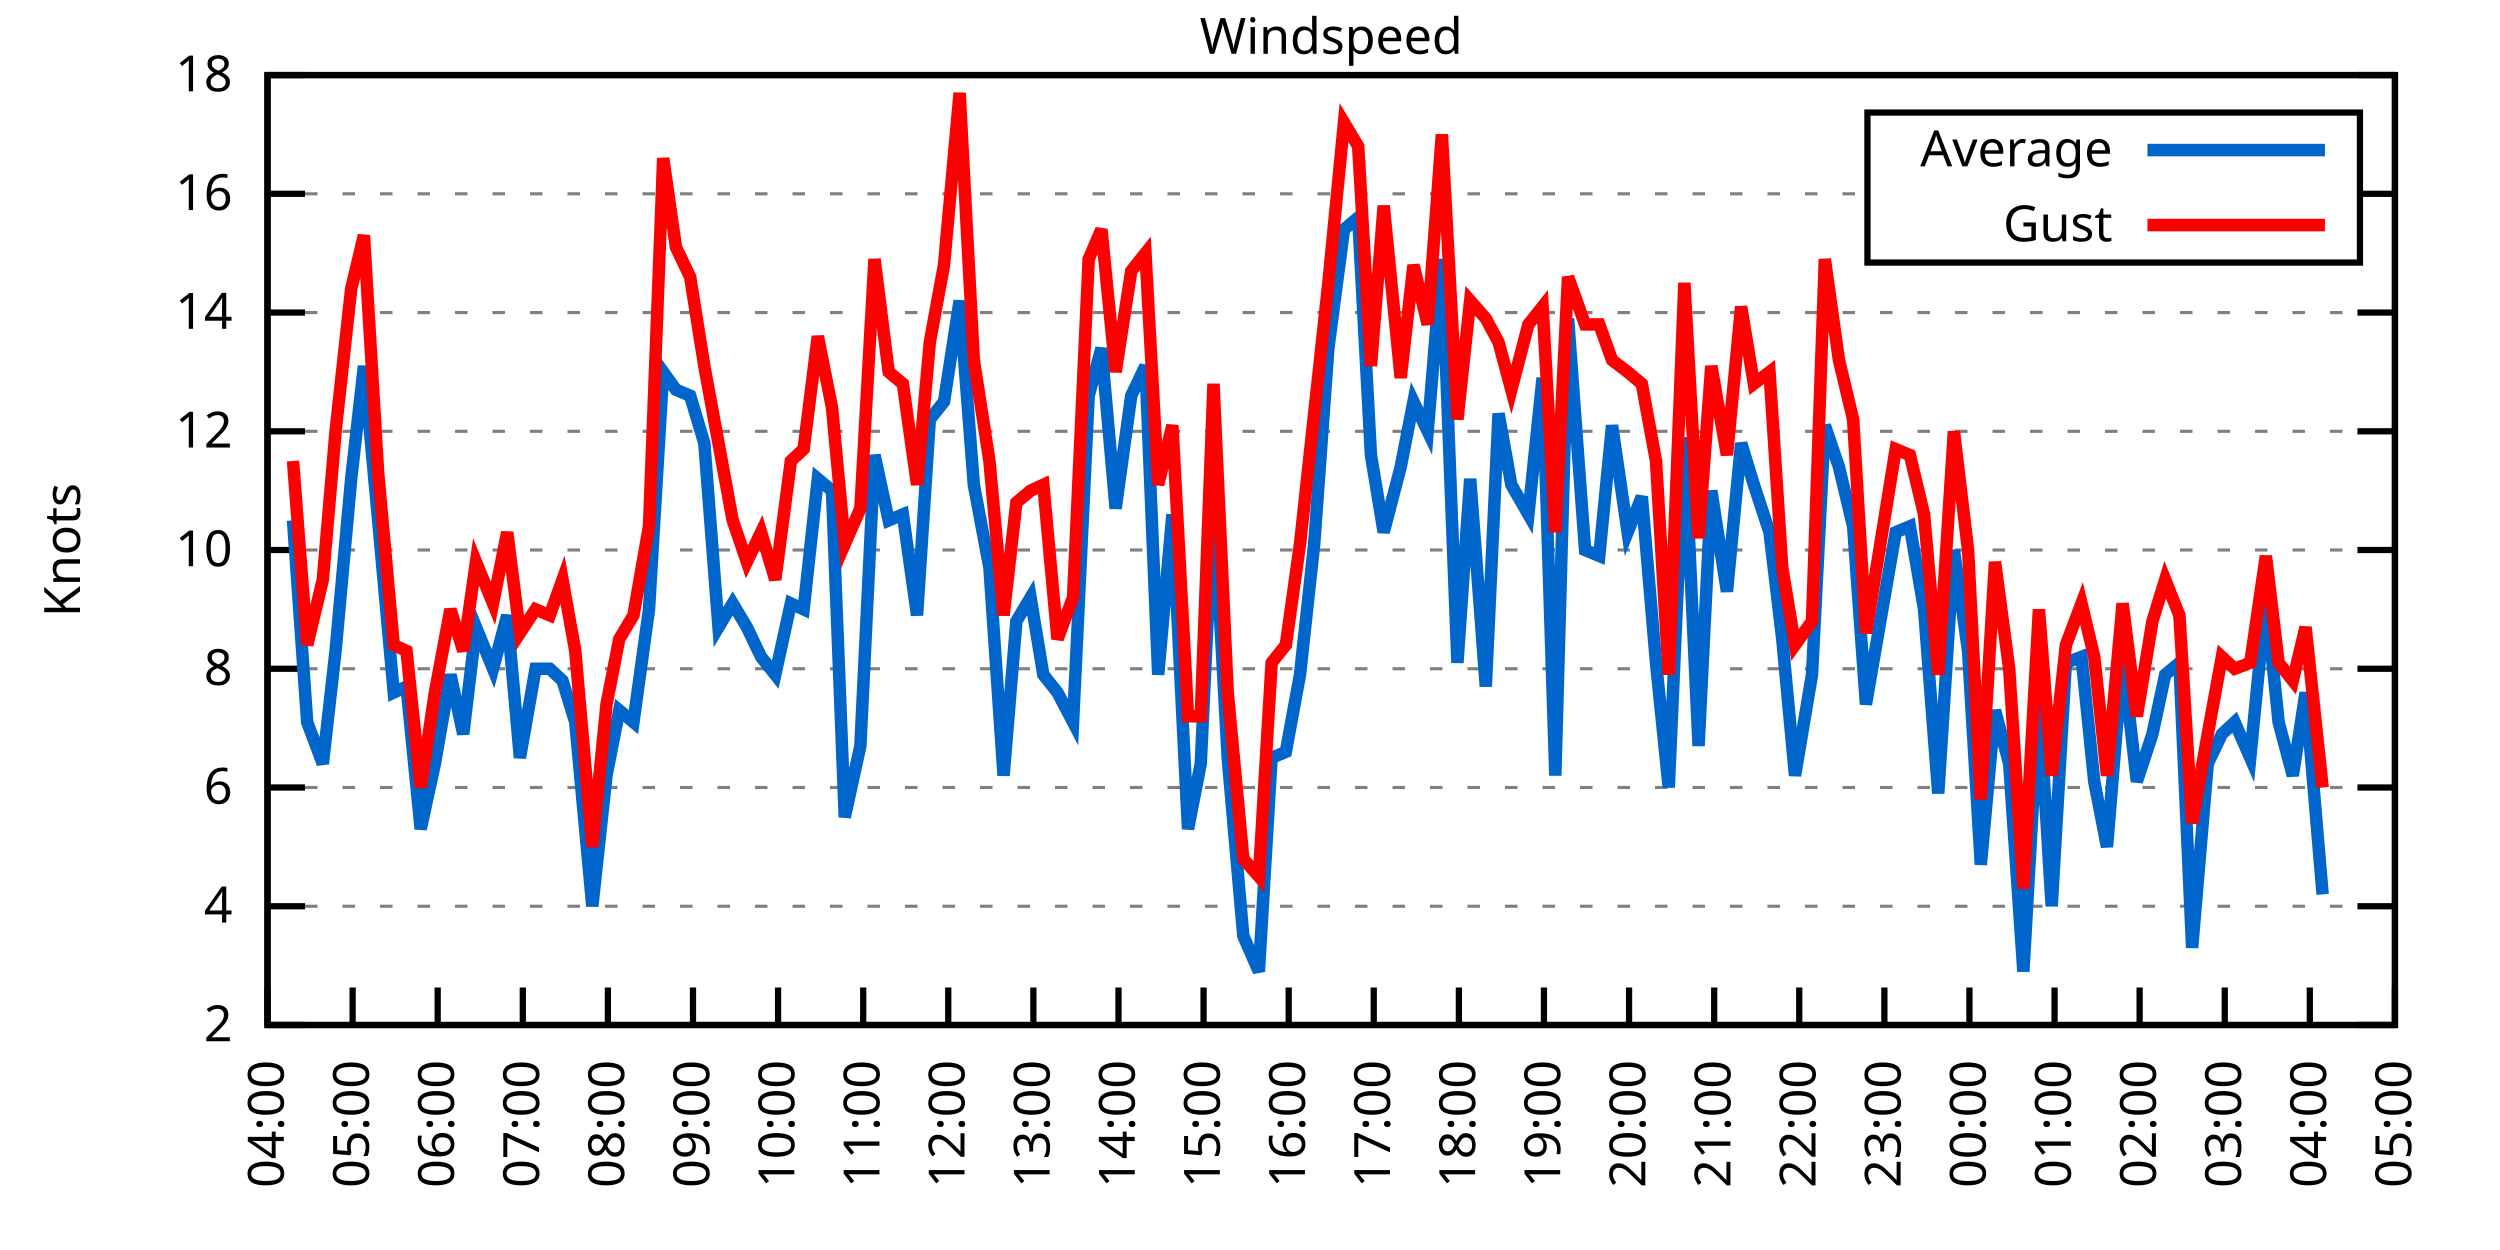
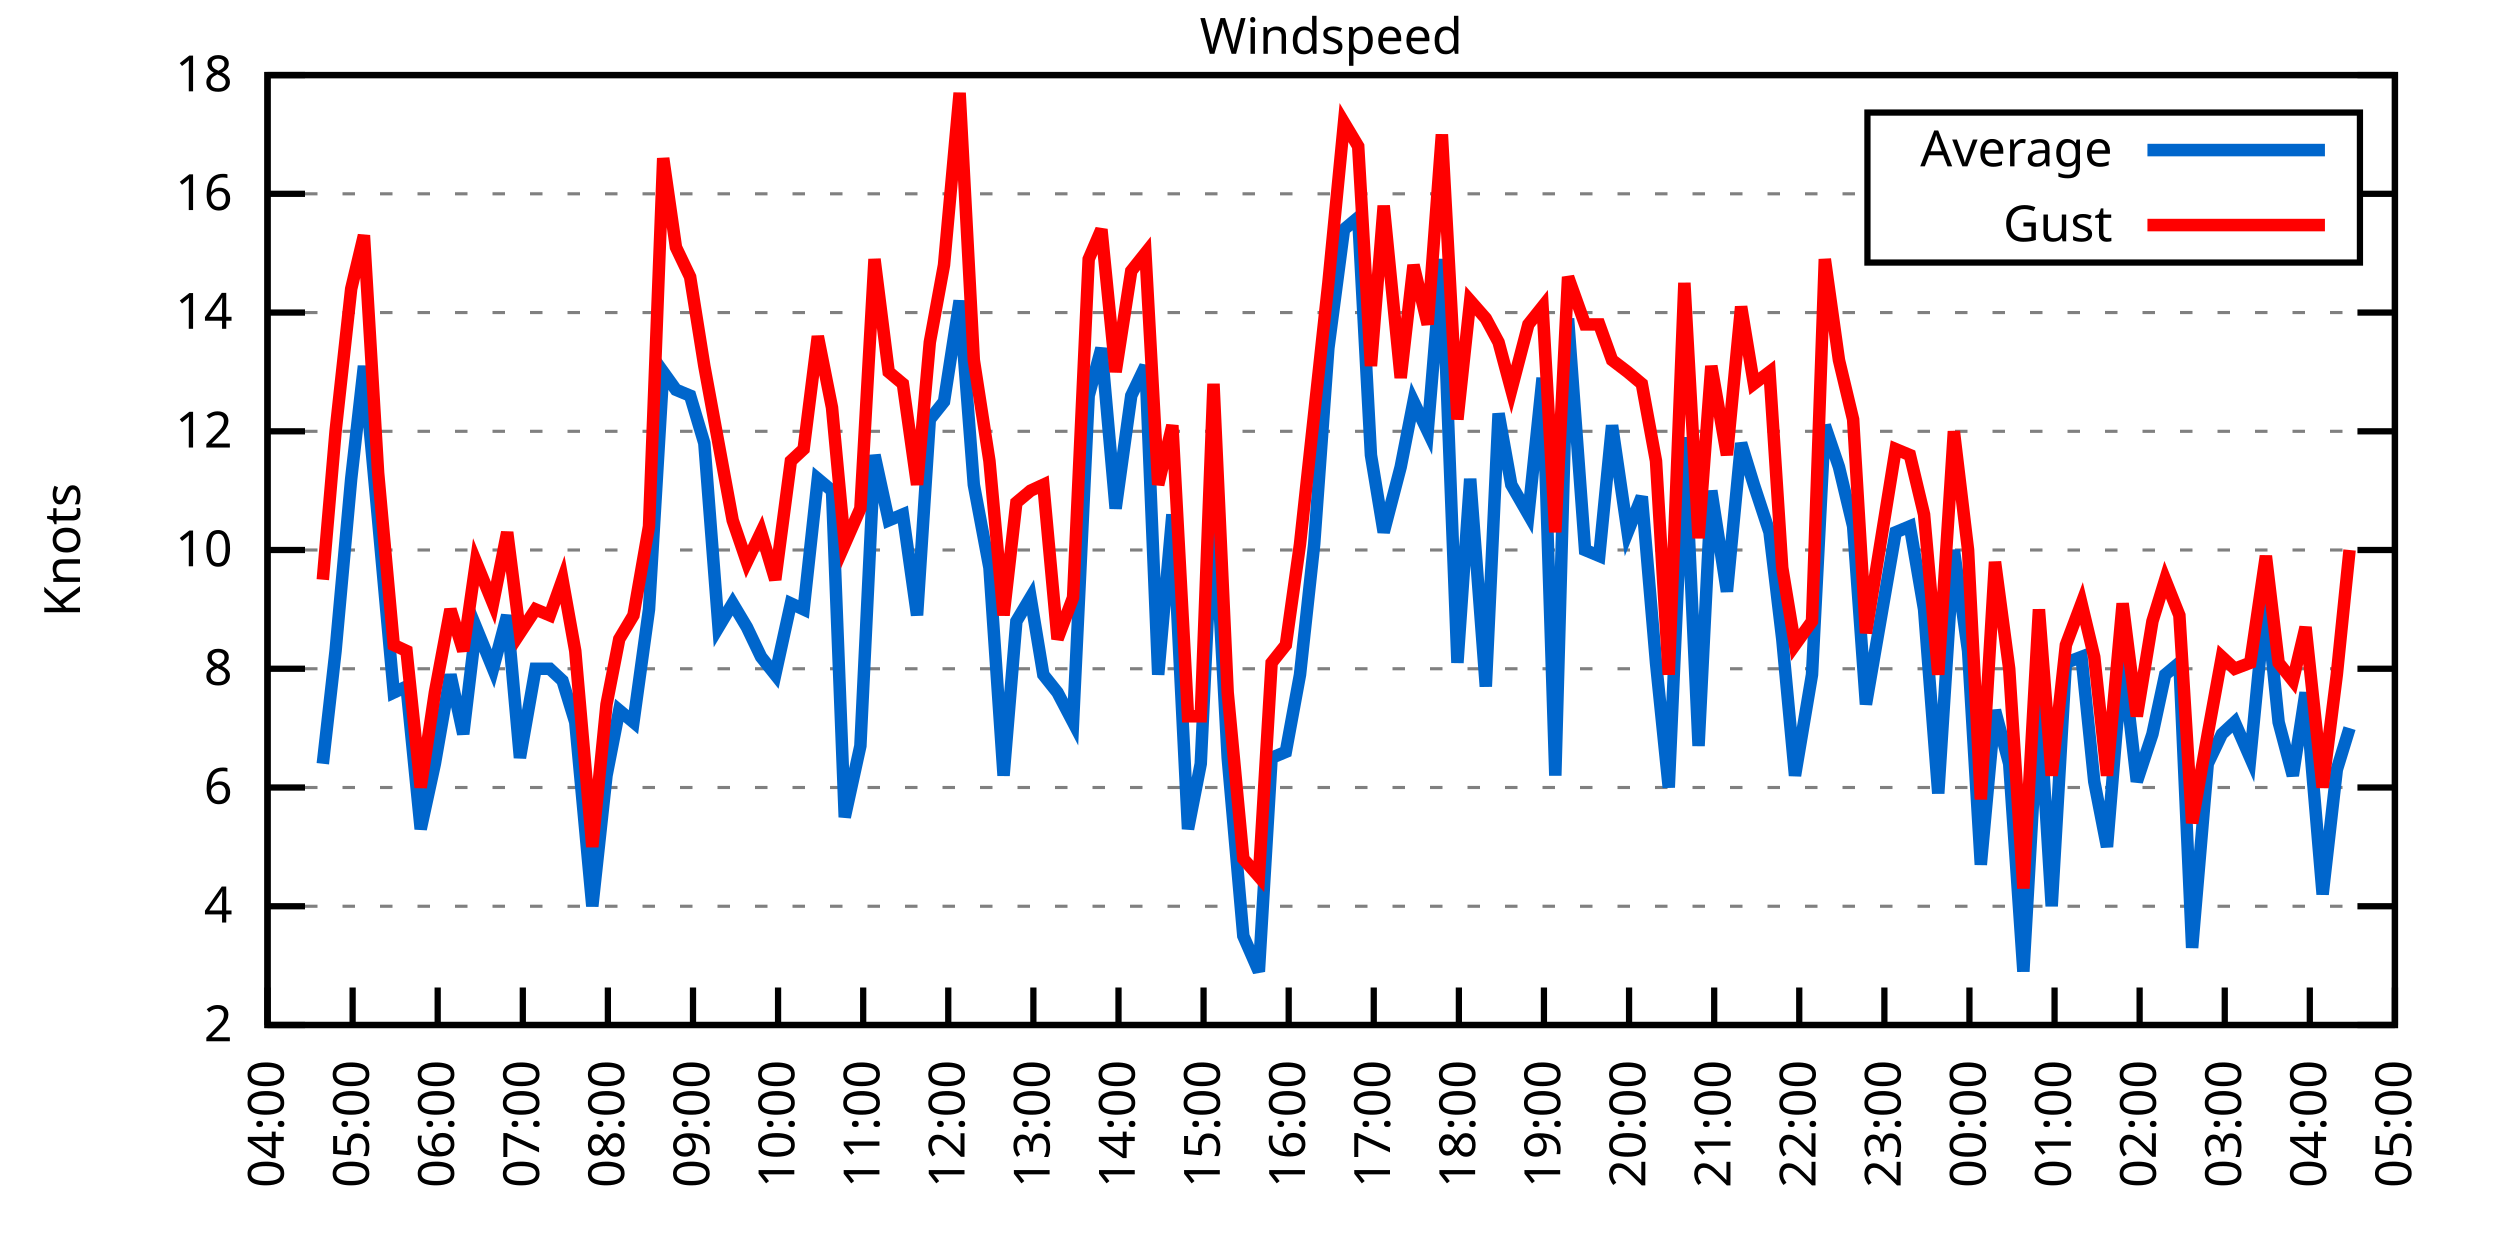
<svg xmlns="http://www.w3.org/2000/svg" xmlns:xlink="http://www.w3.org/1999/xlink" width="400" height="200" viewBox="0 0 400 200">
  <g id="gnuplot_canvas">
    <rect x="0" y="0" width="400" height="200" fill="none" />
    <defs>
      <circle id="gpDot" r="0.5" stroke-width="0.5" stroke="currentColor" />
      <path id="gpPt0" stroke-width="0.333" stroke="currentColor" d="M-1,0 h2 M0,-1 v2" />
      <path id="gpPt1" stroke-width="0.333" stroke="currentColor" d="M-1,-1 L1,1 M1,-1 L-1,1" />
      <path id="gpPt2" stroke-width="0.333" stroke="currentColor" d="M-1,0 L1,0 M0,-1 L0,1 M-1,-1 L1,1 M-1,1 L1,-1" />
      <rect id="gpPt3" stroke-width="0.333" stroke="currentColor" x="-1" y="-1" width="2" height="2" />
      <rect id="gpPt4" stroke-width="0.333" stroke="currentColor" fill="currentColor" x="-1" y="-1" width="2" height="2" />
      <circle id="gpPt5" stroke-width="0.333" stroke="currentColor" cx="0" cy="0" r="1" />
      <use xlink:href="#gpPt5" id="gpPt6" fill="currentColor" stroke="none" />
      <path id="gpPt7" stroke-width="0.333" stroke="currentColor" d="M0,-1.33 L-1.33,0.67 L1.33,0.67 z" />
      <use xlink:href="#gpPt7" id="gpPt8" fill="currentColor" stroke="none" />
      <use xlink:href="#gpPt7" id="gpPt9" stroke="currentColor" transform="rotate(180)" />
      <use xlink:href="#gpPt9" id="gpPt10" fill="currentColor" stroke="none" />
      <use xlink:href="#gpPt3" id="gpPt11" stroke="currentColor" transform="rotate(45)" />
      <use xlink:href="#gpPt11" id="gpPt12" fill="currentColor" stroke="none" />
      <path id="gpPt13" stroke-width="0.333" stroke="currentColor" d="M0,1.330 L1.265,0.411 L0.782,-1.067 L-0.782,-1.076 L-1.265,0.411 z" />
      <use xlink:href="#gpPt13" id="gpPt14" fill="currentColor" stroke="none" />
      <filter id="textbox" filterUnits="objectBoundingBox" x="0" y="0" height="1" width="1">
        <feFlood flood-color="white" flood-opacity="1" result="bgnd" />
        <feComposite in="SourceGraphic" in2="bgnd" operator="atop" />
      </filter>
      <filter id="greybox" filterUnits="objectBoundingBox" x="0" y="0" height="1" width="1">
        <feFlood flood-color="lightgrey" flood-opacity="1" result="grey" />
        <feComposite in="SourceGraphic" in2="grey" operator="atop" />
      </filter>
    </defs>
    <g fill="none" color="white" stroke="currentColor" stroke-width="1.00" stroke-linecap="butt" stroke-linejoin="miter">
</g>
    <g fill="none" color="black" stroke="currentColor" stroke-width="1.00" stroke-linecap="butt" stroke-linejoin="miter">
      <g stroke="none" shape-rendering="crispEdges">
        <polygon fill="rgb(255, 255, 255)" points="42.80,164.00 383.18,164.00 383.18,12.02 42.80,12.02 " />
      </g>
    </g>
    <g fill="none" color="black" stroke="currentColor" stroke-width="1.00" stroke-linecap="butt" stroke-linejoin="miter">
</g>
    <g fill="none" color="black" stroke="black" stroke-width="0.50" stroke-linecap="butt" stroke-linejoin="miter">
</g>
    <g fill="none" color="gray" stroke="currentColor" stroke-width="0.50" stroke-linecap="butt" stroke-linejoin="miter">
      <path stroke="gray" stroke-dasharray="2,4" class="gridline" d="M42.80,164.00 L383.19,164.00  " />
    </g>
    <g fill="none" color="gray" stroke="gray" stroke-width="1.00" stroke-linecap="butt" stroke-linejoin="miter">
</g>
    <g fill="none" color="black" stroke="currentColor" stroke-width="1.00" stroke-linecap="butt" stroke-linejoin="miter">
      <path stroke="black" d="M42.80,164.00 L48.80,164.00 M383.19,164.00 L377.19,164.00  " />
      <g transform="translate(37.20,166.60)" stroke="none" fill="black" font-family="Sans" font-size="8.00" text-anchor="end">
        <text>
          <tspan font-family="Sans"> 2</tspan>
        </text>
      </g>
    </g>
    <g fill="none" color="black" stroke="currentColor" stroke-width="1.00" stroke-linecap="butt" stroke-linejoin="miter">
</g>
    <g fill="none" color="black" stroke="black" stroke-width="0.50" stroke-linecap="butt" stroke-linejoin="miter">
</g>
    <g fill="none" color="gray" stroke="currentColor" stroke-width="0.50" stroke-linecap="butt" stroke-linejoin="miter">
      <path stroke="gray" stroke-dasharray="2,4" class="gridline" d="M42.80,145.00 L383.19,145.00  " />
    </g>
    <g fill="none" color="gray" stroke="gray" stroke-width="1.00" stroke-linecap="butt" stroke-linejoin="miter">
</g>
    <g fill="none" color="black" stroke="currentColor" stroke-width="1.00" stroke-linecap="butt" stroke-linejoin="miter">
      <path stroke="black" d="M42.80,145.00 L48.80,145.00 M383.19,145.00 L377.19,145.00  " />
      <g transform="translate(37.20,147.60)" stroke="none" fill="black" font-family="Sans" font-size="8.00" text-anchor="end">
        <text>
          <tspan font-family="Sans"> 4</tspan>
        </text>
      </g>
    </g>
    <g fill="none" color="black" stroke="currentColor" stroke-width="1.00" stroke-linecap="butt" stroke-linejoin="miter">
</g>
    <g fill="none" color="black" stroke="black" stroke-width="0.50" stroke-linecap="butt" stroke-linejoin="miter">
</g>
    <g fill="none" color="gray" stroke="currentColor" stroke-width="0.50" stroke-linecap="butt" stroke-linejoin="miter">
      <path stroke="gray" stroke-dasharray="2,4" class="gridline" d="M42.80,126.00 L383.19,126.00  " />
    </g>
    <g fill="none" color="gray" stroke="gray" stroke-width="1.00" stroke-linecap="butt" stroke-linejoin="miter">
</g>
    <g fill="none" color="black" stroke="currentColor" stroke-width="1.00" stroke-linecap="butt" stroke-linejoin="miter">
      <path stroke="black" d="M42.80,126.00 L48.80,126.00 M383.19,126.00 L377.19,126.00  " />
      <g transform="translate(37.20,128.60)" stroke="none" fill="black" font-family="Sans" font-size="8.00" text-anchor="end">
        <text>
          <tspan font-family="Sans"> 6</tspan>
        </text>
      </g>
    </g>
    <g fill="none" color="black" stroke="currentColor" stroke-width="1.00" stroke-linecap="butt" stroke-linejoin="miter">
</g>
    <g fill="none" color="black" stroke="black" stroke-width="0.50" stroke-linecap="butt" stroke-linejoin="miter">
</g>
    <g fill="none" color="gray" stroke="currentColor" stroke-width="0.50" stroke-linecap="butt" stroke-linejoin="miter">
      <path stroke="gray" stroke-dasharray="2,4" class="gridline" d="M42.80,107.00 L383.19,107.00  " />
    </g>
    <g fill="none" color="gray" stroke="gray" stroke-width="1.00" stroke-linecap="butt" stroke-linejoin="miter">
</g>
    <g fill="none" color="black" stroke="currentColor" stroke-width="1.00" stroke-linecap="butt" stroke-linejoin="miter">
      <path stroke="black" d="M42.80,107.00 L48.80,107.00 M383.19,107.00 L377.19,107.00  " />
      <g transform="translate(37.20,109.60)" stroke="none" fill="black" font-family="Sans" font-size="8.00" text-anchor="end">
        <text>
          <tspan font-family="Sans"> 8</tspan>
        </text>
      </g>
    </g>
    <g fill="none" color="black" stroke="currentColor" stroke-width="1.00" stroke-linecap="butt" stroke-linejoin="miter">
</g>
    <g fill="none" color="black" stroke="black" stroke-width="0.50" stroke-linecap="butt" stroke-linejoin="miter">
</g>
    <g fill="none" color="gray" stroke="currentColor" stroke-width="0.50" stroke-linecap="butt" stroke-linejoin="miter">
      <path stroke="gray" stroke-dasharray="2,4" class="gridline" d="M42.80,88.00 L383.19,88.00  " />
    </g>
    <g fill="none" color="gray" stroke="gray" stroke-width="1.00" stroke-linecap="butt" stroke-linejoin="miter">
</g>
    <g fill="none" color="black" stroke="currentColor" stroke-width="1.00" stroke-linecap="butt" stroke-linejoin="miter">
      <path stroke="black" d="M42.80,88.00 L48.80,88.00 M383.19,88.00 L377.19,88.00  " />
      <g transform="translate(37.20,90.60)" stroke="none" fill="black" font-family="Sans" font-size="8.00" text-anchor="end">
        <text>
          <tspan font-family="Sans"> 10</tspan>
        </text>
      </g>
    </g>
    <g fill="none" color="black" stroke="currentColor" stroke-width="1.00" stroke-linecap="butt" stroke-linejoin="miter">
</g>
    <g fill="none" color="black" stroke="black" stroke-width="0.50" stroke-linecap="butt" stroke-linejoin="miter">
</g>
    <g fill="none" color="gray" stroke="currentColor" stroke-width="0.50" stroke-linecap="butt" stroke-linejoin="miter">
      <path stroke="gray" stroke-dasharray="2,4" class="gridline" d="M42.80,69.01 L383.19,69.01  " />
    </g>
    <g fill="none" color="gray" stroke="gray" stroke-width="1.00" stroke-linecap="butt" stroke-linejoin="miter">
</g>
    <g fill="none" color="black" stroke="currentColor" stroke-width="1.00" stroke-linecap="butt" stroke-linejoin="miter">
      <path stroke="black" d="M42.80,69.01 L48.80,69.01 M383.19,69.01 L377.19,69.01  " />
      <g transform="translate(37.20,71.61)" stroke="none" fill="black" font-family="Sans" font-size="8.00" text-anchor="end">
        <text>
          <tspan font-family="Sans"> 12</tspan>
        </text>
      </g>
    </g>
    <g fill="none" color="black" stroke="currentColor" stroke-width="1.00" stroke-linecap="butt" stroke-linejoin="miter">
</g>
    <g fill="none" color="black" stroke="black" stroke-width="0.50" stroke-linecap="butt" stroke-linejoin="miter">
</g>
    <g fill="none" color="gray" stroke="currentColor" stroke-width="0.50" stroke-linecap="butt" stroke-linejoin="miter">
      <path stroke="gray" stroke-dasharray="2,4" class="gridline" d="M42.80,50.01 L383.19,50.01  " />
    </g>
    <g fill="none" color="gray" stroke="gray" stroke-width="1.00" stroke-linecap="butt" stroke-linejoin="miter">
</g>
    <g fill="none" color="black" stroke="currentColor" stroke-width="1.00" stroke-linecap="butt" stroke-linejoin="miter">
      <path stroke="black" d="M42.80,50.01 L48.80,50.01 M383.19,50.01 L377.19,50.01  " />
      <g transform="translate(37.20,52.61)" stroke="none" fill="black" font-family="Sans" font-size="8.00" text-anchor="end">
        <text>
          <tspan font-family="Sans"> 14</tspan>
        </text>
      </g>
    </g>
    <g fill="none" color="black" stroke="currentColor" stroke-width="1.00" stroke-linecap="butt" stroke-linejoin="miter">
</g>
    <g fill="none" color="black" stroke="black" stroke-width="0.50" stroke-linecap="butt" stroke-linejoin="miter">
</g>
    <g fill="none" color="gray" stroke="currentColor" stroke-width="0.50" stroke-linecap="butt" stroke-linejoin="miter">
      <path stroke="gray" stroke-dasharray="2,4" class="gridline" d="M42.80,31.01 L298.79,31.01 M377.59,31.01 L383.19,31.01  " />
    </g>
    <g fill="none" color="gray" stroke="gray" stroke-width="1.00" stroke-linecap="butt" stroke-linejoin="miter">
</g>
    <g fill="none" color="black" stroke="currentColor" stroke-width="1.00" stroke-linecap="butt" stroke-linejoin="miter">
      <path stroke="black" d="M42.80,31.01 L48.80,31.01 M383.19,31.01 L377.19,31.01  " />
      <g transform="translate(37.20,33.61)" stroke="none" fill="black" font-family="Sans" font-size="8.00" text-anchor="end">
        <text>
          <tspan font-family="Sans"> 16</tspan>
        </text>
      </g>
    </g>
    <g fill="none" color="black" stroke="currentColor" stroke-width="1.00" stroke-linecap="butt" stroke-linejoin="miter">
</g>
    <g fill="none" color="black" stroke="black" stroke-width="0.50" stroke-linecap="butt" stroke-linejoin="miter">
</g>
    <g fill="none" color="gray" stroke="currentColor" stroke-width="0.50" stroke-linecap="butt" stroke-linejoin="miter">
      <path stroke="gray" stroke-dasharray="2,4" class="gridline" d="M42.80,12.01 L383.19,12.01  " />
    </g>
    <g fill="none" color="gray" stroke="gray" stroke-width="1.00" stroke-linecap="butt" stroke-linejoin="miter">
</g>
    <g fill="none" color="black" stroke="currentColor" stroke-width="1.00" stroke-linecap="butt" stroke-linejoin="miter">
      <path stroke="black" d="M42.80,12.01 L48.80,12.01 M383.19,12.01 L377.19,12.01  " />
      <g transform="translate(37.20,14.61)" stroke="none" fill="black" font-family="Sans" font-size="8.00" text-anchor="end">
        <text>
          <tspan font-family="Sans"> 18</tspan>
        </text>
      </g>
    </g>
    <g fill="none" color="black" stroke="currentColor" stroke-width="1.00" stroke-linecap="butt" stroke-linejoin="miter">
      <path stroke="black" d="M42.80,164.00 L42.80,158.00  " />
      <g transform="translate(45.40,169.60) rotate(270.00)" stroke="none" fill="black" font-family="Sans" font-size="8.00" text-anchor="end">
        <text>
          <tspan font-family="Sans">04:00</tspan>
        </text>
      </g>
    </g>
    <g fill="none" color="black" stroke="currentColor" stroke-width="1.00" stroke-linecap="butt" stroke-linejoin="miter">
      <path stroke="black" d="M56.42,164.00 L56.42,158.00  " />
      <g transform="translate(59.02,169.60) rotate(270.00)" stroke="none" fill="black" font-family="Sans" font-size="8.00" text-anchor="end">
        <text>
          <tspan font-family="Sans">05:00</tspan>
        </text>
      </g>
    </g>
    <g fill="none" color="black" stroke="currentColor" stroke-width="1.00" stroke-linecap="butt" stroke-linejoin="miter">
      <path stroke="black" d="M70.03,164.00 L70.03,158.00  " />
      <g transform="translate(72.63,169.60) rotate(270.00)" stroke="none" fill="black" font-family="Sans" font-size="8.00" text-anchor="end">
        <text>
          <tspan font-family="Sans">06:00</tspan>
        </text>
      </g>
    </g>
    <g fill="none" color="black" stroke="currentColor" stroke-width="1.00" stroke-linecap="butt" stroke-linejoin="miter">
      <path stroke="black" d="M83.65,164.00 L83.65,158.00  " />
      <g transform="translate(86.25,169.60) rotate(270.00)" stroke="none" fill="black" font-family="Sans" font-size="8.00" text-anchor="end">
        <text>
          <tspan font-family="Sans">07:00</tspan>
        </text>
      </g>
    </g>
    <g fill="none" color="black" stroke="currentColor" stroke-width="1.00" stroke-linecap="butt" stroke-linejoin="miter">
      <path stroke="black" d="M97.26,164.00 L97.26,158.00  " />
      <g transform="translate(99.86,169.60) rotate(270.00)" stroke="none" fill="black" font-family="Sans" font-size="8.00" text-anchor="end">
        <text>
          <tspan font-family="Sans">08:00</tspan>
        </text>
      </g>
    </g>
    <g fill="none" color="black" stroke="currentColor" stroke-width="1.00" stroke-linecap="butt" stroke-linejoin="miter">
      <path stroke="black" d="M110.88,164.00 L110.88,158.00  " />
      <g transform="translate(113.48,169.60) rotate(270.00)" stroke="none" fill="black" font-family="Sans" font-size="8.00" text-anchor="end">
        <text>
          <tspan font-family="Sans">09:00</tspan>
        </text>
      </g>
    </g>
    <g fill="none" color="black" stroke="currentColor" stroke-width="1.00" stroke-linecap="butt" stroke-linejoin="miter">
      <path stroke="black" d="M124.49,164.00 L124.49,158.00  " />
      <g transform="translate(127.09,169.60) rotate(270.00)" stroke="none" fill="black" font-family="Sans" font-size="8.00" text-anchor="end">
        <text>
          <tspan font-family="Sans">10:00</tspan>
        </text>
      </g>
    </g>
    <g fill="none" color="black" stroke="currentColor" stroke-width="1.00" stroke-linecap="butt" stroke-linejoin="miter">
      <path stroke="black" d="M138.11,164.00 L138.11,158.00  " />
      <g transform="translate(140.71,169.60) rotate(270.00)" stroke="none" fill="black" font-family="Sans" font-size="8.00" text-anchor="end">
        <text>
          <tspan font-family="Sans">11:00</tspan>
        </text>
      </g>
    </g>
    <g fill="none" color="black" stroke="currentColor" stroke-width="1.00" stroke-linecap="butt" stroke-linejoin="miter">
      <path stroke="black" d="M151.72,164.00 L151.72,158.00  " />
      <g transform="translate(154.32,169.60) rotate(270.00)" stroke="none" fill="black" font-family="Sans" font-size="8.00" text-anchor="end">
        <text>
          <tspan font-family="Sans">12:00</tspan>
        </text>
      </g>
    </g>
    <g fill="none" color="black" stroke="currentColor" stroke-width="1.00" stroke-linecap="butt" stroke-linejoin="miter">
      <path stroke="black" d="M165.34,164.00 L165.34,158.00  " />
      <g transform="translate(167.94,169.60) rotate(270.00)" stroke="none" fill="black" font-family="Sans" font-size="8.00" text-anchor="end">
        <text>
          <tspan font-family="Sans">13:00</tspan>
        </text>
      </g>
    </g>
    <g fill="none" color="black" stroke="currentColor" stroke-width="1.00" stroke-linecap="butt" stroke-linejoin="miter">
      <path stroke="black" d="M178.96,164.00 L178.96,158.00  " />
      <g transform="translate(181.56,169.60) rotate(270.00)" stroke="none" fill="black" font-family="Sans" font-size="8.00" text-anchor="end">
        <text>
          <tspan font-family="Sans">14:00</tspan>
        </text>
      </g>
    </g>
    <g fill="none" color="black" stroke="currentColor" stroke-width="1.00" stroke-linecap="butt" stroke-linejoin="miter">
      <path stroke="black" d="M192.57,164.00 L192.57,158.00  " />
      <g transform="translate(195.17,169.60) rotate(270.00)" stroke="none" fill="black" font-family="Sans" font-size="8.00" text-anchor="end">
        <text>
          <tspan font-family="Sans">15:00</tspan>
        </text>
      </g>
    </g>
    <g fill="none" color="black" stroke="currentColor" stroke-width="1.00" stroke-linecap="butt" stroke-linejoin="miter">
      <path stroke="black" d="M206.19,164.00 L206.19,158.00  " />
      <g transform="translate(208.79,169.60) rotate(270.00)" stroke="none" fill="black" font-family="Sans" font-size="8.00" text-anchor="end">
        <text>
          <tspan font-family="Sans">16:00</tspan>
        </text>
      </g>
    </g>
    <g fill="none" color="black" stroke="currentColor" stroke-width="1.00" stroke-linecap="butt" stroke-linejoin="miter">
      <path stroke="black" d="M219.80,164.00 L219.80,158.00  " />
      <g transform="translate(222.40,169.60) rotate(270.00)" stroke="none" fill="black" font-family="Sans" font-size="8.00" text-anchor="end">
        <text>
          <tspan font-family="Sans">17:00</tspan>
        </text>
      </g>
    </g>
    <g fill="none" color="black" stroke="currentColor" stroke-width="1.00" stroke-linecap="butt" stroke-linejoin="miter">
      <path stroke="black" d="M233.42,164.00 L233.42,158.00  " />
      <g transform="translate(236.02,169.60) rotate(270.00)" stroke="none" fill="black" font-family="Sans" font-size="8.00" text-anchor="end">
        <text>
          <tspan font-family="Sans">18:00</tspan>
        </text>
      </g>
    </g>
    <g fill="none" color="black" stroke="currentColor" stroke-width="1.00" stroke-linecap="butt" stroke-linejoin="miter">
      <path stroke="black" d="M247.03,164.00 L247.03,158.00  " />
      <g transform="translate(249.63,169.60) rotate(270.00)" stroke="none" fill="black" font-family="Sans" font-size="8.00" text-anchor="end">
        <text>
          <tspan font-family="Sans">19:00</tspan>
        </text>
      </g>
    </g>
    <g fill="none" color="black" stroke="currentColor" stroke-width="1.00" stroke-linecap="butt" stroke-linejoin="miter">
      <path stroke="black" d="M260.65,164.00 L260.65,158.00  " />
      <g transform="translate(263.25,169.60) rotate(270.00)" stroke="none" fill="black" font-family="Sans" font-size="8.00" text-anchor="end">
        <text>
          <tspan font-family="Sans">20:00</tspan>
        </text>
      </g>
    </g>
    <g fill="none" color="black" stroke="currentColor" stroke-width="1.00" stroke-linecap="butt" stroke-linejoin="miter">
      <path stroke="black" d="M274.27,164.00 L274.27,158.00  " />
      <g transform="translate(276.87,169.60) rotate(270.00)" stroke="none" fill="black" font-family="Sans" font-size="8.00" text-anchor="end">
        <text>
          <tspan font-family="Sans">21:00</tspan>
        </text>
      </g>
    </g>
    <g fill="none" color="black" stroke="currentColor" stroke-width="1.00" stroke-linecap="butt" stroke-linejoin="miter">
      <path stroke="black" d="M287.88,164.00 L287.88,158.00  " />
      <g transform="translate(290.48,169.60) rotate(270.00)" stroke="none" fill="black" font-family="Sans" font-size="8.00" text-anchor="end">
        <text>
          <tspan font-family="Sans">22:00</tspan>
        </text>
      </g>
    </g>
    <g fill="none" color="black" stroke="currentColor" stroke-width="1.00" stroke-linecap="butt" stroke-linejoin="miter">
      <path stroke="black" d="M301.50,164.00 L301.50,158.00  " />
      <g transform="translate(304.10,169.60) rotate(270.00)" stroke="none" fill="black" font-family="Sans" font-size="8.00" text-anchor="end">
        <text>
          <tspan font-family="Sans">23:00</tspan>
        </text>
      </g>
    </g>
    <g fill="none" color="black" stroke="currentColor" stroke-width="1.00" stroke-linecap="butt" stroke-linejoin="miter">
      <path stroke="black" d="M315.11,164.00 L315.11,158.00  " />
      <g transform="translate(317.71,169.60) rotate(270.00)" stroke="none" fill="black" font-family="Sans" font-size="8.00" text-anchor="end">
        <text>
          <tspan font-family="Sans">00:00</tspan>
        </text>
      </g>
    </g>
    <g fill="none" color="black" stroke="currentColor" stroke-width="1.00" stroke-linecap="butt" stroke-linejoin="miter">
      <path stroke="black" d="M328.73,164.00 L328.73,158.00  " />
      <g transform="translate(331.33,169.60) rotate(270.00)" stroke="none" fill="black" font-family="Sans" font-size="8.00" text-anchor="end">
        <text>
          <tspan font-family="Sans">01:00</tspan>
        </text>
      </g>
    </g>
    <g fill="none" color="black" stroke="currentColor" stroke-width="1.00" stroke-linecap="butt" stroke-linejoin="miter">
      <path stroke="black" d="M342.34,164.00 L342.34,158.00  " />
      <g transform="translate(344.94,169.60) rotate(270.00)" stroke="none" fill="black" font-family="Sans" font-size="8.00" text-anchor="end">
        <text>
          <tspan font-family="Sans">02:00</tspan>
        </text>
      </g>
    </g>
    <g fill="none" color="black" stroke="currentColor" stroke-width="1.00" stroke-linecap="butt" stroke-linejoin="miter">
      <path stroke="black" d="M355.96,164.00 L355.96,158.00  " />
      <g transform="translate(358.56,169.60) rotate(270.00)" stroke="none" fill="black" font-family="Sans" font-size="8.00" text-anchor="end">
        <text>
          <tspan font-family="Sans">03:00</tspan>
        </text>
      </g>
    </g>
    <g fill="none" color="black" stroke="currentColor" stroke-width="1.00" stroke-linecap="butt" stroke-linejoin="miter">
      <path stroke="black" d="M369.57,164.00 L369.57,158.00  " />
      <g transform="translate(372.17,169.60) rotate(270.00)" stroke="none" fill="black" font-family="Sans" font-size="8.00" text-anchor="end">
        <text>
          <tspan font-family="Sans">04:00</tspan>
        </text>
      </g>
    </g>
    <g fill="none" color="black" stroke="currentColor" stroke-width="1.00" stroke-linecap="butt" stroke-linejoin="miter">
      <path stroke="black" d="M383.19,164.00 L383.19,158.00  " />
      <g transform="translate(385.79,169.60) rotate(270.00)" stroke="none" fill="black" font-family="Sans" font-size="8.00" text-anchor="end">
        <text>
          <tspan font-family="Sans">05:00</tspan>
        </text>
      </g>
    </g>
    <g fill="none" color="black" stroke="currentColor" stroke-width="1.00" stroke-linecap="butt" stroke-linejoin="miter">
</g>
    <g fill="none" color="black" stroke="currentColor" stroke-width="1.00" stroke-linecap="butt" stroke-linejoin="miter">
      <path stroke="black" d="M42.80,12.01 L42.80,164.00 L383.19,164.00 L383.19,12.01 L42.80,12.01 Z  " />
    </g>
    <g fill="none" color="black" stroke="currentColor" stroke-width="1.00" stroke-linecap="butt" stroke-linejoin="miter">
</g>
    <g fill="none" color="black" stroke="currentColor" stroke-width="1.00" stroke-linecap="butt" stroke-linejoin="miter">
      <path stroke="black" d="M298.79,42.01 L298.79,18.01 L377.59,18.01 L377.59,42.01 L298.79,42.01 Z  " />
    </g>
    <g id="Windspeed_plot_1">
      <g fill="none" color="white" stroke="black" stroke-width="2.00" stroke-linecap="butt" stroke-linejoin="miter">
</g>
      <g fill="none" color="black" stroke="currentColor" stroke-width="2.00" stroke-linecap="butt" stroke-linejoin="miter">
        <g transform="translate(337.99,26.61)" stroke="none" fill="black" font-family="Sans" font-size="8.00" text-anchor="end">
          <text>
            <tspan font-family="Sans">Average</tspan>
          </text>
        </g>
      </g>
      <g fill="none" color="black" stroke="currentColor" stroke-width="2.00" stroke-linecap="butt" stroke-linejoin="miter">
-         <path stroke="rgb(  0, 102, 204)" d="M343.59,24.01 L371.99,24.01 M46.88,83.26 L49.15,115.55 L51.65,122.20 L53.69,104.15 L56.19,76.61 L58.23,58.56   L60.50,83.26 L63.00,110.80 L65.04,109.85 L67.31,132.65 L69.58,122.20 L72.07,107.95 L74.12,117.45 L76.16,100.35   L78.88,107.00 L81.15,98.45 L83.19,121.25 L85.69,107.00 L87.96,107.00 L90.00,108.90 L92.04,115.55 L94.77,145.00   L97.04,124.10 L99.08,113.65 L101.35,115.55 L103.84,97.50 L106.11,59.51 L108.15,62.36 L110.42,63.31 L112.69,70.91   L114.96,100.35 L117.23,96.55 L119.50,100.35 L121.77,105.10 L124.04,107.95 L126.54,96.55 L128.58,97.50 L130.85,76.61   L133.12,78.51 L135.16,130.75 L137.66,119.35 L139.92,72.81 L142.19,83.26 L144.46,82.31 L146.73,98.45 L148.77,67.11   L151.04,64.26 L153.54,48.11 L155.81,77.56 L158.31,90.85 L160.57,124.10 L162.62,99.40 L164.89,95.60 L166.93,107.95   L169.20,110.80 L171.69,115.55 L174.19,63.31 L176.23,55.71 L178.50,81.36 L181.00,63.31 L183.27,58.56 L185.31,107.95   L187.58,82.31 L190.08,132.65 L192.12,122.20 L194.16,79.46 L196.43,121.25 L198.93,149.75 L201.42,155.45 L203.46,121.25   L205.73,120.30 L208.00,107.95 L210.27,87.06 L212.54,55.71 L215.04,36.71 L217.31,34.81 L219.35,72.81 L221.39,85.16   L224.11,74.71 L226.16,64.26 L228.43,69.01 L230.70,41.46 L233.19,106.05 L235.23,76.61 L237.73,109.85 L239.77,66.16   L241.81,77.56 L244.54,82.31 L246.81,60.46 L248.85,124.10 L250.89,50.96 L253.61,88.00 L255.88,88.95 L257.93,68.06   L260.42,85.16 L262.69,79.46 L264.96,106.05 L267.00,126.00 L269.50,69.96 L271.77,119.35 L273.81,78.51 L276.31,94.65   L278.58,70.91 L280.62,77.56 L283.12,85.16 L285.16,102.25 L287.20,124.10 L289.92,107.95 L291.97,68.06 L294.23,74.71   L296.50,84.21 L298.55,112.70 L303.31,85.16 L305.58,84.21 L307.85,97.50 L310.12,126.95 L312.62,88.00 L314.89,104.15   L316.93,138.35 L319.20,113.65 L321.47,122.20 L323.74,155.45 L326.23,111.75 L328.27,145.00 L330.54,106.05 L333.04,105.10   L335.08,125.05 L337.12,135.50 L339.62,105.10 L341.89,125.05 L344.39,117.45 L346.43,107.95 L348.70,106.05 L350.74,151.65   L353.24,122.20 L355.50,117.45 L357.55,115.55 L360.04,121.25 L362.54,95.60 L364.58,115.55 L366.85,124.10 L368.89,110.80   L371.62,143.10  " />
+         <path stroke="rgb(  0, 102, 204)" d="M343.59,24.01 L371.99,24.01 M51.65,122.20 L53.69,104.15 L56.19,76.61 L58.23,58.56 L60.50,83.26 L63.00,110.80   L65.04,109.85 L67.31,132.65 L69.58,122.20 L72.07,107.95 L74.12,117.45 L76.16,100.35 L78.88,107.00 L81.15,98.45   L83.19,121.25 L85.69,107.00 L87.96,107.00 L90.00,108.90 L92.04,115.55 L94.77,145.00 L97.04,124.10 L99.08,113.65   L101.35,115.55 L103.84,97.50 L106.11,59.51 L108.15,62.36 L110.42,63.31 L112.69,70.91 L114.96,100.35 L117.23,96.55   L119.50,100.35 L121.77,105.10 L124.04,107.95 L126.54,96.55 L128.58,97.50 L130.85,76.61 L133.12,78.51 L135.16,130.75   L137.66,119.35 L139.92,72.81 L142.19,83.26 L144.46,82.31 L146.73,98.45 L148.77,67.11 L151.04,64.26 L153.54,48.11   L155.81,77.56 L158.31,90.85 L160.57,124.10 L162.62,99.40 L164.89,95.60 L166.93,107.95 L169.20,110.80 L171.69,115.55   L174.19,63.31 L176.23,55.71 L178.50,81.36 L181.00,63.31 L183.27,58.56 L185.31,107.95 L187.58,82.31 L190.08,132.65   L192.12,122.20 L194.16,79.46 L196.43,121.25 L198.93,149.75 L201.42,155.45 L203.46,121.25 L205.73,120.30 L208.00,107.95   L210.27,87.06 L212.54,55.71 L215.04,36.71 L217.31,34.81 L219.35,72.81 L221.39,85.16 L224.11,74.71 L226.16,64.26   L228.43,69.01 L230.70,41.46 L233.19,106.05 L235.23,76.61 L237.73,109.85 L239.77,66.16 L241.81,77.56 L244.54,82.31   L246.81,60.46 L248.85,124.10 L250.89,50.96 L253.61,88.00 L255.88,88.95 L257.93,68.06 L260.42,85.16 L262.69,79.46   L264.96,106.05 L267.00,126.00 L269.50,69.96 L271.77,119.35 L273.81,78.51 L276.31,94.65 L278.58,70.91 L280.62,77.56   L283.12,85.16 L285.16,102.25 L287.20,124.10 L289.92,107.95 L291.97,68.06 L294.23,74.71 L296.50,84.21 L298.55,112.70   L303.31,85.16 L305.58,84.21 L307.85,97.50 L310.12,126.95 L312.62,88.00 L314.89,104.15 L316.93,138.35 L319.20,113.65   L321.47,122.20 L323.74,155.45 L326.23,111.75 L328.27,145.00 L330.54,106.05 L333.04,105.10 L335.08,125.05 L337.12,135.50   L339.62,105.10 L341.89,125.05 L344.39,117.45 L346.43,107.95 L348.70,106.05 L350.74,151.65 L353.24,122.20 L355.50,117.45   L357.55,115.55 L360.04,121.25 L362.54,95.60 L364.58,115.55 L366.85,124.10 L368.89,110.80 L371.62,143.10 L373.89,123.15   L375.93,116.50  " />
      </g>
    </g>
    <g id="Windspeed_plot_2">
      <g fill="none" color="black" stroke="currentColor" stroke-width="2.00" stroke-linecap="butt" stroke-linejoin="miter">
        <g transform="translate(337.99,38.61)" stroke="none" fill="black" font-family="Sans" font-size="8.00" text-anchor="end">
          <text>
            <tspan font-family="Sans">Gust</tspan>
          </text>
        </g>
      </g>
      <g fill="none" color="black" stroke="currentColor" stroke-width="2.00" stroke-linecap="butt" stroke-linejoin="miter">
-         <path stroke="rgb(255,   0,   0)" d="M343.59,36.01 L371.99,36.01 M46.88,73.76 L49.15,103.20 L51.65,92.75 L53.69,69.01 L56.19,46.21 L58.23,37.66   L60.50,75.66 L63.00,103.20 L65.04,104.15 L67.31,126.00 L69.58,110.80 L72.07,97.50 L74.12,104.15 L76.16,89.90   L78.88,96.55 L81.15,85.16 L83.19,101.30 L85.69,97.50 L87.96,98.45 L90.00,92.75 L92.04,104.15 L94.77,135.50   L97.04,112.70 L99.08,102.25 L101.35,98.45 L103.84,84.21 L106.11,25.31 L108.15,39.56 L110.42,44.31 L112.69,58.56   L114.96,70.91 L117.23,83.26 L119.50,89.90 L121.77,85.16 L124.04,92.75 L126.54,73.76 L128.58,71.86 L130.85,53.81   L133.12,65.21 L135.16,87.06 L137.66,81.36 L139.92,41.46 L142.19,59.51 L144.46,61.41 L146.73,77.56 L148.77,54.76   L151.04,42.41 L153.54,14.86 L155.81,57.61 L158.31,73.76 L160.57,98.45 L162.62,80.41 L164.89,78.51 L166.93,77.56   L169.20,102.25 L171.69,95.60 L174.19,41.46 L176.23,36.71 L178.50,59.51 L181.00,43.36 L183.27,40.51 L185.31,77.56   L187.58,68.06 L190.08,114.60 L192.12,114.60 L194.16,61.41 L196.43,110.80 L198.93,137.40 L201.42,140.25 L203.46,106.05   L205.73,103.20 L208.00,87.06 L210.27,66.16 L212.54,45.26 L215.04,19.61 L217.31,23.41 L219.35,58.56 L221.39,32.91   L224.11,60.46 L226.16,42.41 L228.43,51.91 L230.70,21.51 L233.19,67.11 L235.23,48.11 L237.73,50.96 L239.77,54.76   L241.81,62.36 L244.54,51.91 L246.81,49.06 L248.85,85.16 L250.89,44.31 L253.61,51.91 L255.88,51.91 L257.93,57.61   L260.42,59.51 L262.69,61.41 L264.96,73.76 L267.00,107.95 L269.50,45.26 L271.77,86.11 L273.81,58.56 L276.31,72.81   L278.58,49.06 L280.62,61.41 L283.12,59.51 L285.16,90.85 L287.20,103.20 L289.92,99.40 L291.97,41.46 L294.23,57.61   L296.50,67.11 L298.55,101.30 L303.31,71.86 L305.58,72.81 L307.85,82.31 L310.12,107.95 L312.62,69.01 L314.89,88.00   L316.93,127.90 L319.20,89.90 L321.47,107.00 L323.74,142.15 L326.23,97.50 L328.27,124.10 L330.54,103.20 L333.04,96.55   L335.08,105.10 L337.12,124.10 L339.62,96.55 L341.89,114.60 L344.39,99.40 L346.43,92.75 L348.70,98.45 L350.74,131.70   L353.24,117.45 L355.50,105.10 L357.55,107.00 L360.04,106.05 L362.54,88.95 L364.58,106.05 L366.85,108.90 L368.89,100.35   L371.62,126.00  " />
+         <path stroke="rgb(255,   0,   0)" d="M343.59,36.01 L371.99,36.01 M51.65,92.75 L53.69,69.01 L56.19,46.21 L58.23,37.66 L60.50,75.66 L63.00,103.20   L65.04,104.15 L67.31,126.00 L69.58,110.80 L72.07,97.50 L74.12,104.15 L76.16,89.90 L78.88,96.55 L81.15,85.16   L83.19,101.30 L85.69,97.50 L87.96,98.45 L90.00,92.75 L92.04,104.15 L94.77,135.50 L97.04,112.70 L99.08,102.25   L101.35,98.45 L103.84,84.21 L106.11,25.31 L108.15,39.56 L110.42,44.31 L112.69,58.56 L114.96,70.91 L117.23,83.26   L119.50,89.90 L121.77,85.16 L124.04,92.75 L126.54,73.76 L128.58,71.86 L130.85,53.81 L133.12,65.21 L135.16,87.06   L137.66,81.36 L139.92,41.46 L142.19,59.51 L144.46,61.41 L146.73,77.56 L148.77,54.76 L151.04,42.41 L153.54,14.86   L155.81,57.61 L158.31,73.76 L160.57,98.45 L162.62,80.41 L164.89,78.51 L166.93,77.56 L169.20,102.25 L171.69,95.60   L174.19,41.46 L176.23,36.71 L178.50,59.51 L181.00,43.36 L183.27,40.51 L185.31,77.56 L187.58,68.06 L190.08,114.60   L192.12,114.60 L194.16,61.41 L196.43,110.80 L198.93,137.40 L201.42,140.25 L203.46,106.05 L205.73,103.20 L208.00,87.06   L210.27,66.16 L212.54,45.26 L215.04,19.61 L217.31,23.41 L219.35,58.56 L221.39,32.91 L224.11,60.46 L226.16,42.41   L228.43,51.91 L230.70,21.51 L233.19,67.11 L235.23,48.11 L237.73,50.96 L239.77,54.76 L241.81,62.36 L244.54,51.91   L246.81,49.06 L248.85,85.16 L250.89,44.31 L253.61,51.91 L255.88,51.91 L257.93,57.61 L260.42,59.51 L262.69,61.41   L264.96,73.76 L267.00,107.95 L269.50,45.26 L271.77,86.11 L273.81,58.56 L276.31,72.81 L278.58,49.06 L280.62,61.41   L283.12,59.51 L285.16,90.85 L287.20,103.20 L289.92,99.40 L291.97,41.46 L294.23,57.61 L296.50,67.11 L298.55,101.30   L303.31,71.86 L305.58,72.81 L307.85,82.31 L310.12,107.95 L312.62,69.01 L314.89,88.00 L316.93,127.90 L319.20,89.90   L321.47,107.00 L323.74,142.15 L326.23,97.50 L328.27,124.10 L330.54,103.20 L333.04,96.55 L335.08,105.10 L337.12,124.10   L339.62,96.55 L341.89,114.60 L344.39,99.40 L346.43,92.75 L348.70,98.45 L350.74,131.70 L353.24,117.45 L355.50,105.10   L357.55,107.00 L360.04,106.05 L362.54,88.95 L364.58,106.05 L366.85,108.90 L368.89,100.35 L371.62,126.00 L373.89,107.95   L375.93,88.00  " />
      </g>
    </g>
    <g fill="none" color="black" stroke="currentColor" stroke-width="2.00" stroke-linecap="butt" stroke-linejoin="miter">
</g>
    <g fill="none" color="black" stroke="black" stroke-width="1.00" stroke-linecap="butt" stroke-linejoin="miter">
</g>
    <g fill="none" color="black" stroke="currentColor" stroke-width="1.00" stroke-linecap="butt" stroke-linejoin="miter">
      <path stroke="black" d="M42.80,12.01 L42.80,164.00 L383.19,164.00 L383.19,12.01 L42.80,12.01 Z  " />
      <g transform="translate(12.80,88.01) rotate(270.00)" stroke="none" fill="black" font-family="Sans" font-size="8.00" text-anchor="middle">
        <text>
          <tspan font-family="Sans">Knots</tspan>
        </text>
      </g>
    </g>
    <g fill="none" color="black" stroke="currentColor" stroke-width="1.00" stroke-linecap="butt" stroke-linejoin="miter">
</g>
    <g fill="none" color="black" stroke="currentColor" stroke-width="1.00" stroke-linecap="butt" stroke-linejoin="miter">
      <g transform="translate(212.99,8.61)" stroke="none" fill="black" font-family="Sans" font-size="8.00" text-anchor="middle">
        <text>
          <tspan font-family="Sans">Windspeed</tspan>
        </text>
      </g>
    </g>
    <g fill="none" color="black" stroke="currentColor" stroke-width="1.00" stroke-linecap="butt" stroke-linejoin="miter">
</g>
  </g>
</svg>
